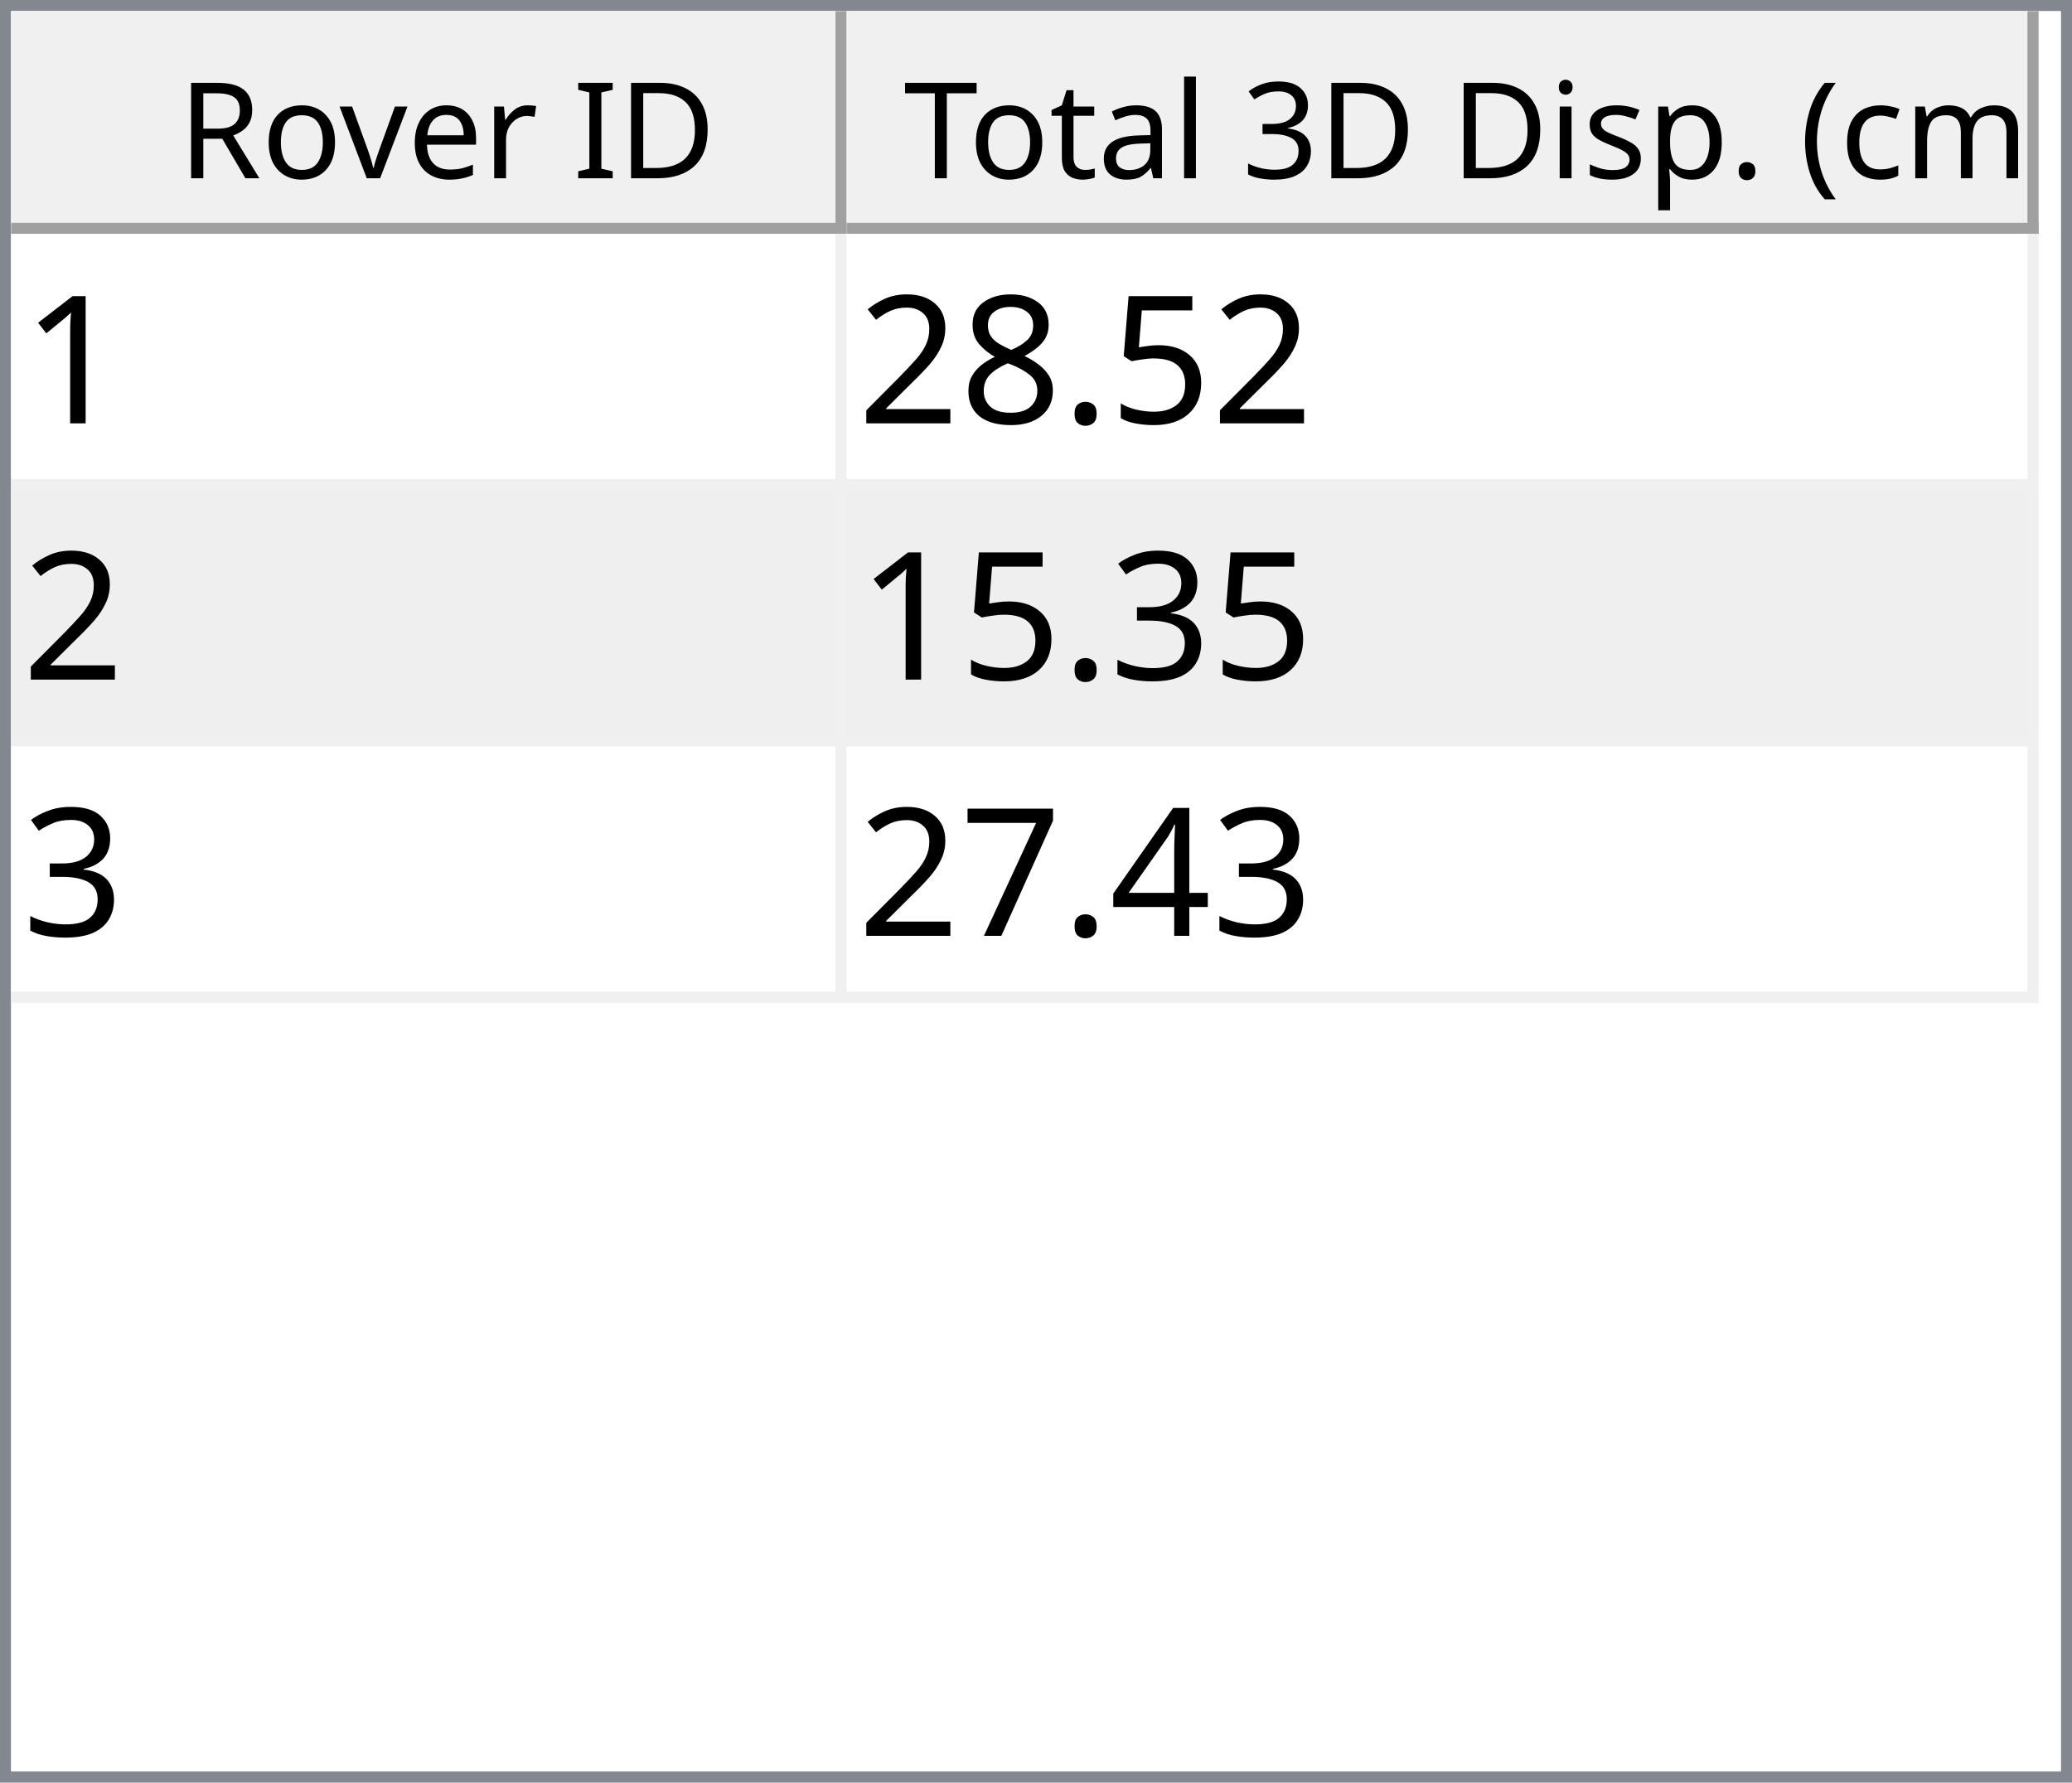
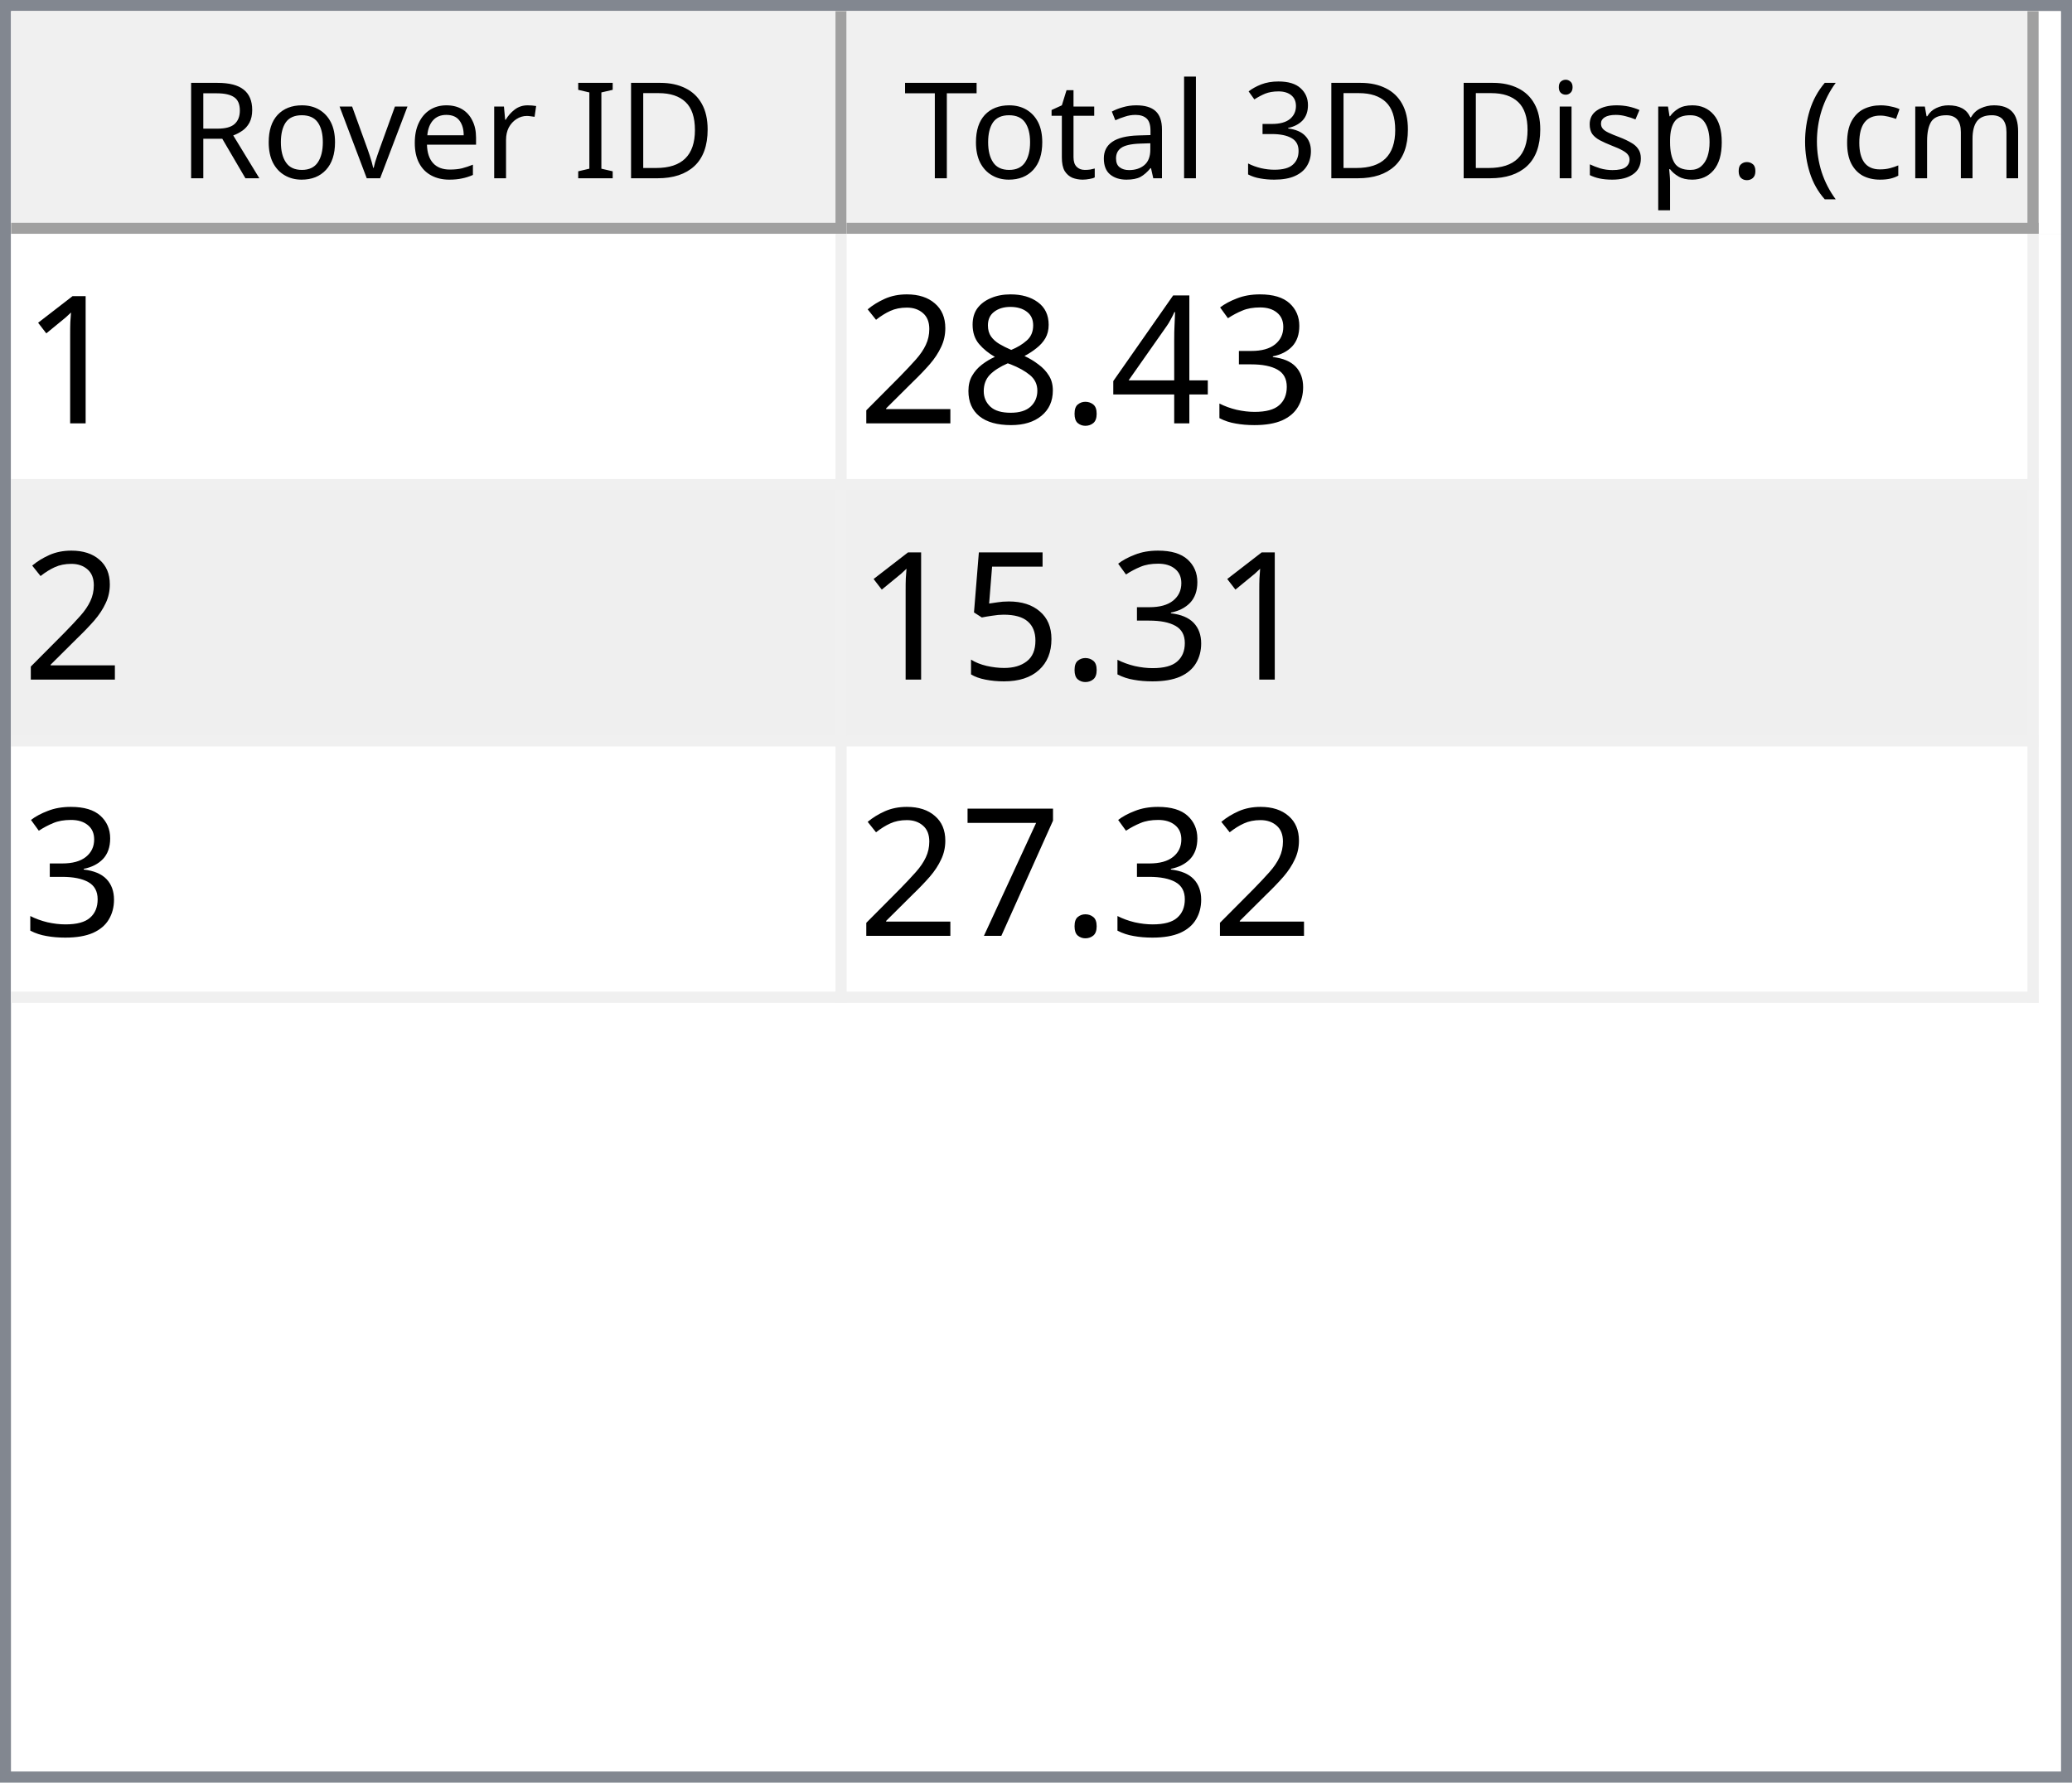
<svg xmlns="http://www.w3.org/2000/svg" style="fill-opacity:1; color-rendering:auto; color-interpolation:auto; text-rendering:auto; stroke:black; stroke-linecap:square; stroke-miterlimit:10; shape-rendering:auto; stroke-opacity:1; fill:black; stroke-dasharray:none; font-weight:normal; stroke-width:1; font-family:'Dialog'; font-style:normal; stroke-linejoin:miter; font-size:12px; stroke-dashoffset:0; image-rendering:auto;" width="186" height="160">
  <defs id="genericDefs" />
  <g>
    <defs id="defs1">
      <clipPath clipPathUnits="userSpaceOnUse" id="clipPath1">
        <path d="M0 0 L186 0 L186 160 L0 160 L0 0 Z" />
      </clipPath>
      <clipPath clipPathUnits="userSpaceOnUse" id="clipPath2">
        <path d="M0 0 L0 160 L186 160 L186 0 Z" />
      </clipPath>
      <clipPath clipPathUnits="userSpaceOnUse" id="clipPath3">
        <path d="M0 0 L0 20 L184 20 L184 0 Z" />
      </clipPath>
      <clipPath clipPathUnits="userSpaceOnUse" id="clipPath4">
        <path d="M0 0 L0 20 L75 20 L75 0 Z" />
      </clipPath>
      <clipPath clipPathUnits="userSpaceOnUse" id="clipPath5">
        <path d="M1 1 L1 19 L74 19 L74 1 Z" />
      </clipPath>
      <clipPath clipPathUnits="userSpaceOnUse" id="clipPath6">
        <path d="M0 0 L0 18 L73 18 L73 0 Z" />
      </clipPath>
      <clipPath clipPathUnits="userSpaceOnUse" id="clipPath7">
        <path d="M-0.5 -0.5 L-0.5 19.5 L74.5 19.5 L74.5 -0.5 Z" />
      </clipPath>
      <clipPath clipPathUnits="userSpaceOnUse" id="clipPath8">
        <path d="M0 0 L0 20 L107 20 L107 0 Z" />
      </clipPath>
      <clipPath clipPathUnits="userSpaceOnUse" id="clipPath9">
        <path d="M1 1 L1 19 L106 19 L106 1 Z" />
      </clipPath>
      <clipPath clipPathUnits="userSpaceOnUse" id="clipPath10">
        <path d="M0 0 L0 18 L105 18 L105 0 Z" />
      </clipPath>
      <clipPath clipPathUnits="userSpaceOnUse" id="clipPath11">
        <path d="M-0.5 -0.5 L-0.5 19.5 L106.5 19.5 L106.5 -0.5 Z" />
      </clipPath>
      <clipPath clipPathUnits="userSpaceOnUse" id="clipPath12">
        <path d="M0 0 L0 138 L184 138 L184 0 Z" />
      </clipPath>
      <clipPath clipPathUnits="userSpaceOnUse" id="clipPath13">
        <path d="M0 0 L0 69 L182 69 L182 0 Z" />
      </clipPath>
      <clipPath clipPathUnits="userSpaceOnUse" id="clipPath14">
        <path d="M-0.5 -0.5 L-0.5 68.5 L181.5 68.5 L181.5 -0.5 Z" />
      </clipPath>
      <clipPath clipPathUnits="userSpaceOnUse" id="clipPath15">
        <path d="M0 0 L0 22 L74 22 L74 0 Z" />
      </clipPath>
      <clipPath clipPathUnits="userSpaceOnUse" id="clipPath16">
        <path d="M0 0 L0 22 L106 22 L106 0 Z" />
      </clipPath>
      <font horiz-adv-x="64.551" id="font1">
        <font-face ascent="107.91" descent="25.098" units-per-em="100" style="font-style:normal; font-family:Segoe UI; font-weight:normal;" />
        <missing-glyph horiz-adv-x="64.551" d="M8.109 0 L8.109 68.266 L56.453 68.266 L56.453 0 L8.109 0 ZM15.328 7.234 L49.219 7.234 L49.219 61.031 L15.328 61.031 L15.328 7.234 Z" />
        <glyph unicode="D" horiz-adv-x="70.117" d="M9.188 0 L9.188 70.016 L28.516 70.016 Q65.531 70.016 65.531 35.891 Q65.531 19.672 55.25 9.836 Q44.969 0 27.734 0 L9.188 0 ZM17.391 62.594 L17.391 7.422 L27.828 7.422 Q41.609 7.422 49.273 14.797 Q56.938 22.172 56.938 35.688 Q56.938 62.594 28.328 62.594 L17.391 62.594 Z" />
        <glyph unicode="I" horiz-adv-x="26.611" d="M17.391 0 L9.188 0 L9.188 70.016 L17.391 70.016 L17.391 0 Z" />
        <glyph unicode=" " horiz-adv-x="27.393" d="" />
        <glyph unicode="r" horiz-adv-x="34.766" d="M34.188 41.891 Q32.078 43.5 28.125 43.5 Q23 43.5 19.555 38.672 Q16.109 33.844 16.109 25.484 L16.109 0 L8.109 0 L8.109 50 L16.109 50 L16.109 39.703 L16.312 39.703 Q18.016 44.969 21.531 47.922 Q25.047 50.875 29.391 50.875 Q32.516 50.875 34.188 50.203 L34.188 41.891 Z" />
        <glyph unicode="e" horiz-adv-x="52.295" d="M48.297 23 L12.984 23 Q13.188 14.656 17.484 10.109 Q21.781 5.562 29.297 5.562 Q37.75 5.562 44.828 11.141 L44.828 3.609 Q38.234 -1.172 27.391 -1.172 Q16.797 -1.172 10.742 5.641 Q4.688 12.453 4.688 24.812 Q4.688 36.469 11.305 43.82 Q17.922 51.172 27.734 51.172 Q37.547 51.172 42.922 44.828 Q48.297 38.484 48.297 27.203 L48.297 23 ZM40.094 29.781 Q40.047 36.719 36.75 40.578 Q33.453 44.438 27.594 44.438 Q21.922 44.438 17.969 40.383 Q14.016 36.328 13.094 29.781 L40.094 29.781 Z" />
        <glyph unicode="v" horiz-adv-x="47.9" d="M47.406 50 L27.484 0 L19.625 0 L0.688 50 L9.469 50 L22.172 13.672 Q23.578 9.672 23.922 6.688 L24.125 6.688 Q24.609 10.453 25.688 13.484 L38.969 50 L47.406 50 Z" />
        <glyph unicode="o" horiz-adv-x="58.594" d="M29 -1.172 Q17.922 -1.172 11.305 5.836 Q4.688 12.844 4.688 24.422 Q4.688 37.016 11.57 44.094 Q18.453 51.172 30.172 51.172 Q41.359 51.172 47.633 44.289 Q53.906 37.406 53.906 25.203 Q53.906 13.234 47.141 6.031 Q40.375 -1.172 29 -1.172 ZM29.594 44.438 Q21.875 44.438 17.383 39.188 Q12.891 33.938 12.891 24.703 Q12.891 15.828 17.43 10.695 Q21.969 5.562 29.594 5.562 Q37.359 5.562 41.531 10.594 Q45.703 15.625 45.703 24.906 Q45.703 34.281 41.531 39.359 Q37.359 44.438 29.594 44.438 Z" />
        <glyph unicode="R" horiz-adv-x="59.814" d="M59.375 0 L49.609 0 L37.891 19.625 Q36.281 22.359 34.766 24.289 Q33.25 26.219 31.664 27.438 Q30.078 28.656 28.25 29.219 Q26.422 29.781 24.125 29.781 L17.391 29.781 L17.391 0 L9.188 0 L9.188 70.016 L30.078 70.016 Q34.672 70.016 38.555 68.867 Q42.438 67.719 45.289 65.375 Q48.141 63.031 49.758 59.547 Q51.375 56.062 51.375 51.375 Q51.375 47.703 50.273 44.656 Q49.172 41.609 47.148 39.211 Q45.125 36.812 42.266 35.133 Q39.406 33.453 35.844 32.516 L35.844 32.328 Q37.594 31.547 38.891 30.547 Q40.188 29.547 41.359 28.18 Q42.531 26.812 43.68 25.078 Q44.828 23.344 46.234 21.047 L59.375 0 ZM17.391 62.594 L17.391 37.203 L28.516 37.203 Q31.594 37.203 34.203 38.133 Q36.812 39.062 38.719 40.797 Q40.625 42.531 41.703 45.047 Q42.781 47.562 42.781 50.688 Q42.781 56.297 39.141 59.445 Q35.5 62.594 28.609 62.594 L17.391 62.594 Z" />
        <glyph unicode=")" horiz-adv-x="30.176" d="M8.297 -15.922 L1.172 -15.922 Q16.406 2.344 16.406 26.812 Q16.406 51.469 1.078 70.016 L8.297 70.016 Q23.531 52.156 23.531 26.703 Q23.531 1.375 8.297 -15.922 Z" />
        <glyph unicode="m" horiz-adv-x="86.133" d="M79.109 0 L71.094 0 L71.094 28.719 Q71.094 37.016 68.531 40.727 Q65.969 44.438 59.906 44.438 Q54.781 44.438 51.195 39.75 Q47.609 35.062 47.609 28.516 L47.609 0 L39.594 0 L39.594 29.688 Q39.594 44.438 28.219 44.438 Q22.953 44.438 19.531 40.016 Q16.109 35.594 16.109 28.516 L16.109 0 L8.109 0 L8.109 50 L16.109 50 L16.109 42.094 L16.312 42.094 Q21.625 51.172 31.844 51.172 Q36.969 51.172 40.773 48.312 Q44.578 45.453 46 40.828 Q51.562 51.172 62.594 51.172 Q79.109 51.172 79.109 30.812 L79.109 0 Z" />
        <glyph unicode="c" horiz-adv-x="46.191" d="M42.188 2.297 Q36.422 -1.172 28.516 -1.172 Q17.828 -1.172 11.258 5.789 Q4.688 12.75 4.688 23.828 Q4.688 36.188 11.766 43.68 Q18.844 51.172 30.672 51.172 Q37.25 51.172 42.281 48.734 L42.281 40.531 Q36.719 44.438 30.375 44.438 Q22.703 44.438 17.797 38.945 Q12.891 33.453 12.891 24.516 Q12.891 15.719 17.508 10.641 Q22.125 5.562 29.891 5.562 Q36.422 5.562 42.188 9.906 L42.188 2.297 Z" />
        <glyph unicode="(" horiz-adv-x="30.176" d="M29.109 -15.922 L21.969 -15.922 Q6.844 1.375 6.844 26.703 Q6.844 52.156 21.969 70.016 L29.203 70.016 Q13.875 51.469 13.875 26.812 Q13.875 2.344 29.109 -15.922 Z" />
        <glyph unicode="." horiz-adv-x="21.68" d="M10.891 -1.078 Q8.641 -1.078 7.055 0.539 Q5.469 2.156 5.469 4.391 Q5.469 6.641 7.055 8.273 Q8.641 9.906 10.891 9.906 Q13.188 9.906 14.797 8.273 Q16.406 6.641 16.406 4.391 Q16.406 2.156 14.797 0.539 Q13.188 -1.078 10.891 -1.078 Z" />
        <glyph unicode="p" horiz-adv-x="58.789" d="M16.312 7.234 L16.109 7.234 L16.109 -23 L8.109 -23 L8.109 50 L16.109 50 L16.109 41.219 L16.312 41.219 Q22.219 51.172 33.594 51.172 Q43.266 51.172 48.688 44.461 Q54.109 37.75 54.109 26.469 Q54.109 13.922 48 6.375 Q41.891 -1.172 31.297 -1.172 Q21.578 -1.172 16.312 7.234 ZM16.109 27.391 L16.109 20.406 Q16.109 14.203 20.141 9.883 Q24.172 5.562 30.375 5.562 Q37.641 5.562 41.773 11.133 Q45.906 16.703 45.906 26.609 Q45.906 34.969 42.047 39.703 Q38.188 44.438 31.594 44.438 Q24.609 44.438 20.359 39.578 Q16.109 34.719 16.109 27.391 Z" />
        <glyph unicode="s" horiz-adv-x="42.432" d="M5.078 1.812 L5.078 10.406 Q11.625 5.562 19.484 5.562 Q30.031 5.562 30.031 12.594 Q30.031 14.594 29.125 15.992 Q28.219 17.391 26.68 18.461 Q25.141 19.531 23.07 20.383 Q21 21.234 18.609 22.172 Q15.281 23.484 12.766 24.828 Q10.25 26.172 8.57 27.859 Q6.891 29.547 6.031 31.695 Q5.172 33.844 5.172 36.719 Q5.172 40.234 6.789 42.945 Q8.406 45.656 11.086 47.484 Q13.766 49.312 17.211 50.242 Q20.656 51.172 24.312 51.172 Q30.812 51.172 35.938 48.922 L35.938 40.828 Q30.422 44.438 23.25 44.438 Q21 44.438 19.195 43.922 Q17.391 43.406 16.094 42.477 Q14.797 41.547 14.086 40.258 Q13.375 38.969 13.375 37.406 Q13.375 35.453 14.086 34.133 Q14.797 32.812 16.164 31.789 Q17.531 30.766 19.484 29.938 Q21.438 29.109 23.922 28.125 Q27.25 26.859 29.883 25.516 Q32.516 24.172 34.375 22.484 Q36.234 20.797 37.234 18.602 Q38.234 16.406 38.234 13.375 Q38.234 9.672 36.602 6.938 Q34.969 4.203 32.234 2.398 Q29.5 0.594 25.93 -0.289 Q22.359 -1.172 18.453 -1.172 Q10.75 -1.172 5.078 1.812 Z" />
        <glyph unicode="i" horiz-adv-x="24.219" d="M12.203 62.703 Q10.062 62.703 8.547 64.164 Q7.031 65.625 7.031 67.875 Q7.031 70.125 8.547 71.609 Q10.062 73.094 12.203 73.094 Q14.406 73.094 15.945 71.609 Q17.484 70.125 17.484 67.875 Q17.484 65.719 15.945 64.211 Q14.406 62.703 12.203 62.703 ZM16.109 0 L8.109 0 L8.109 50 L16.109 50 L16.109 0 Z" />
        <glyph unicode="3" horiz-adv-x="53.906" d="M46.531 19.828 Q46.531 15.094 44.75 11.211 Q42.969 7.328 39.719 4.57 Q36.469 1.812 31.93 0.297 Q27.391 -1.219 21.922 -1.219 Q11.922 -1.219 6 2.594 L6 11.188 Q13.094 5.609 22.219 5.609 Q25.875 5.609 28.828 6.539 Q31.781 7.469 33.906 9.227 Q36.031 10.984 37.18 13.477 Q38.328 15.969 38.328 19.094 Q38.328 32.812 18.797 32.812 L12.984 32.812 L12.984 39.594 L18.5 39.594 Q35.797 39.594 35.797 52.484 Q35.797 64.406 22.609 64.406 Q15.188 64.406 8.688 59.422 L8.688 67.188 Q15.375 71.188 24.609 71.188 Q29 71.188 32.57 69.969 Q36.141 68.75 38.68 66.555 Q41.219 64.359 42.609 61.281 Q44 58.203 44 54.5 Q44 40.672 30.031 36.719 L30.031 36.531 Q33.594 36.141 36.625 34.797 Q39.656 33.453 41.852 31.305 Q44.047 29.156 45.289 26.25 Q46.531 23.344 46.531 19.828 Z" />
        <glyph unicode="l" horiz-adv-x="24.219" d="M16.109 0 L8.109 0 L8.109 74.031 L16.109 74.031 L16.109 0 Z" />
        <glyph unicode="a" horiz-adv-x="50.879" d="M43.891 0 L35.891 0 L35.891 7.812 L35.688 7.812 Q30.469 -1.172 20.312 -1.172 Q12.844 -1.172 8.617 2.781 Q4.391 6.734 4.391 13.281 Q4.391 27.297 20.906 29.594 L35.891 31.688 Q35.891 44.438 25.594 44.438 Q16.547 44.438 9.281 38.281 L9.281 46.484 Q16.656 51.172 26.266 51.172 Q43.891 51.172 43.891 32.516 L43.891 0 ZM35.891 25.297 L23.828 23.641 Q18.266 22.859 15.43 20.875 Q12.594 18.891 12.594 13.875 Q12.594 10.203 15.211 7.883 Q17.828 5.562 22.172 5.562 Q28.125 5.562 32.008 9.742 Q35.891 13.922 35.891 20.312 L35.891 25.297 Z" />
        <glyph unicode="t" horiz-adv-x="33.887" d="M31.297 0.484 Q28.469 -1.078 23.828 -1.078 Q10.688 -1.078 10.688 13.578 L10.688 43.172 L2.094 43.172 L2.094 50 L10.688 50 L10.688 62.203 L18.703 64.797 L18.703 50 L31.297 50 L31.297 43.172 L18.703 43.172 L18.703 14.984 Q18.703 9.969 20.414 7.82 Q22.125 5.672 26.078 5.672 Q29.109 5.672 31.297 7.328 L31.297 0.484 Z" />
        <glyph unicode="T" horiz-adv-x="52.393" d="M50.594 62.594 L30.375 62.594 L30.375 0 L22.172 0 L22.172 62.594 L2 62.594 L2 70.016 L50.594 70.016 L50.594 62.594 Z" />
      </font>
      <font horiz-adv-x="75.0" id="font2">
        <font-face ascent="100.537" descent="21.973" units-per-em="100" style="font-style:normal; font-family:sans-serif; font-weight:normal;" />
        <missing-glyph horiz-adv-x="75.0" d="M12.5 0 L12.5 62.5 L62.5 62.5 L62.5 0 L12.5 0 ZM14.062 1.562 L60.938 1.562 L60.938 60.938 L14.062 60.938 L14.062 1.562 Z" />
        <glyph unicode="1" horiz-adv-x="55.615" d="M37.25 0 L28.469 0 L28.469 56 Q25.297 52.984 20.141 49.953 Q14.984 46.922 10.891 45.406 L10.891 53.906 Q18.266 57.375 23.781 62.305 Q29.297 67.234 31.594 71.875 L37.25 71.875 L37.25 0 Z" />
-         <glyph unicode="5" horiz-adv-x="55.615" d="M4.156 18.75 L13.375 19.531 Q14.406 12.797 18.141 9.398 Q21.875 6 27.156 6 Q33.5 6 37.891 10.789 Q42.281 15.578 42.281 23.484 Q42.281 31 38.062 35.352 Q33.844 39.703 27 39.703 Q22.75 39.703 19.336 37.773 Q15.922 35.844 13.969 32.766 L5.719 33.844 L12.641 70.609 L48.25 70.609 L48.25 62.203 L19.672 62.203 L15.828 42.969 Q22.266 47.469 29.344 47.469 Q38.719 47.469 45.164 40.969 Q51.609 34.469 51.609 24.266 Q51.609 14.547 45.953 7.469 Q39.062 -1.219 27.156 -1.219 Q17.391 -1.219 11.211 4.25 Q5.031 9.719 4.156 18.75 Z" />
+         <glyph unicode="3" horiz-adv-x="55.615" d="M4.203 18.891 L12.984 20.062 Q14.5 12.594 18.141 9.297 Q21.781 6 27 6 Q33.203 6 37.477 10.297 Q41.75 14.594 41.75 20.953 Q41.75 27 37.797 30.93 Q33.844 34.859 27.734 34.859 Q25.25 34.859 21.531 33.891 L22.516 41.609 Q23.391 41.5 23.922 41.5 Q29.547 41.5 34.039 44.43 Q38.531 47.359 38.531 53.469 Q38.531 58.297 35.258 61.477 Q31.984 64.656 26.812 64.656 Q21.688 64.656 18.266 61.43 Q14.844 58.203 13.875 51.766 L5.078 53.328 Q6.688 62.156 12.398 67.016 Q18.109 71.875 26.609 71.875 Q32.469 71.875 37.398 69.359 Q42.328 66.844 44.945 62.5 Q47.562 58.156 47.562 53.266 Q47.562 48.641 45.07 44.828 Q42.578 41.016 37.703 38.766 Q44.047 37.312 47.562 32.695 Q51.078 28.078 51.078 21.141 Q51.078 11.766 44.242 5.25 Q37.406 -1.266 26.953 -1.266 Q17.531 -1.266 11.305 4.352 Q5.078 9.969 4.203 18.891 Z" />
+         <glyph unicode="4" horiz-adv-x="55.615" d="M32.328 0 L32.328 17.141 L1.266 17.141 L1.266 25.203 L33.938 71.578 L41.109 71.578 L41.109 25.203 L50.781 25.203 L50.781 17.141 L41.109 17.141 L41.109 0 L32.328 0 ZM32.328 25.203 L32.328 57.469 L9.906 25.203 L32.328 25.203 Z" />
        <glyph unicode="." horiz-adv-x="27.783" d="M9.078 0 L9.078 10.016 L19.094 10.016 L19.094 0 L9.078 0 Z" />
        <glyph unicode="8" horiz-adv-x="55.615" d="M17.672 38.812 Q12.203 40.828 9.57 44.539 Q6.938 48.25 6.938 53.422 Q6.938 61.234 12.555 66.555 Q18.172 71.875 27.484 71.875 Q36.859 71.875 42.578 66.43 Q48.297 60.984 48.297 53.172 Q48.297 48.188 45.68 44.508 Q43.062 40.828 37.75 38.812 Q44.344 36.672 47.781 31.883 Q51.219 27.094 51.219 20.453 Q51.219 11.281 44.727 5.031 Q38.234 -1.219 27.641 -1.219 Q17.047 -1.219 10.547 5.055 Q4.047 11.328 4.047 20.703 Q4.047 27.688 7.594 32.398 Q11.141 37.109 17.672 38.812 ZM15.922 53.719 Q15.922 48.641 19.195 45.414 Q22.469 42.188 27.688 42.188 Q32.766 42.188 36.016 45.383 Q39.266 48.578 39.266 53.219 Q39.266 58.062 35.914 61.359 Q32.562 64.656 27.594 64.656 Q22.562 64.656 19.242 61.43 Q15.922 58.203 15.922 53.719 ZM13.094 20.656 Q13.094 16.891 14.875 13.375 Q16.656 9.859 20.172 7.93 Q23.688 6 27.734 6 Q34.031 6 38.133 10.055 Q42.234 14.109 42.234 20.359 Q42.234 26.703 38.016 30.859 Q33.797 35.016 27.438 35.016 Q21.234 35.016 17.164 30.914 Q13.094 26.812 13.094 20.656 Z" />
        <glyph unicode="2" horiz-adv-x="55.615" d="M50.344 8.453 L50.344 0 L3.031 0 Q2.938 3.172 4.047 6.109 Q5.859 10.938 9.836 15.625 Q13.812 20.312 21.344 26.469 Q33.016 36.031 37.117 41.625 Q41.219 47.219 41.219 52.203 Q41.219 57.422 37.477 61.008 Q33.734 64.594 27.734 64.594 Q21.391 64.594 17.578 60.789 Q13.766 56.984 13.719 50.25 L4.688 51.172 Q5.609 61.281 11.664 66.578 Q17.719 71.875 27.938 71.875 Q38.234 71.875 44.242 66.164 Q50.25 60.453 50.25 52 Q50.25 47.703 48.492 43.555 Q46.734 39.406 42.656 34.812 Q38.578 30.219 29.109 22.219 Q21.188 15.578 18.945 13.211 Q16.703 10.844 15.234 8.453 L50.344 8.453 Z" />
-         <glyph unicode="3" horiz-adv-x="55.615" d="M4.203 18.891 L12.984 20.062 Q14.5 12.594 18.141 9.297 Q21.781 6 27 6 Q33.203 6 37.477 10.297 Q41.75 14.594 41.75 20.953 Q41.75 27 37.797 30.93 Q33.844 34.859 27.734 34.859 Q25.25 34.859 21.531 33.891 L22.516 41.609 Q23.391 41.5 23.922 41.5 Q29.547 41.5 34.039 44.43 Q38.531 47.359 38.531 53.469 Q38.531 58.297 35.258 61.477 Q31.984 64.656 26.812 64.656 Q21.688 64.656 18.266 61.43 Q14.844 58.203 13.875 51.766 L5.078 53.328 Q6.688 62.156 12.398 67.016 Q18.109 71.875 26.609 71.875 Q32.469 71.875 37.398 69.359 Q42.328 66.844 44.945 62.5 Q47.562 58.156 47.562 53.266 Q47.562 48.641 45.07 44.828 Q42.578 41.016 37.703 38.766 Q44.047 37.312 47.562 32.695 Q51.078 28.078 51.078 21.141 Q51.078 11.766 44.242 5.25 Q37.406 -1.266 26.953 -1.266 Q17.531 -1.266 11.305 4.352 Q5.078 9.969 4.203 18.891 Z" />
-         <glyph unicode="4" horiz-adv-x="55.615" d="M32.328 0 L32.328 17.141 L1.266 17.141 L1.266 25.203 L33.938 71.578 L41.109 71.578 L41.109 25.203 L50.781 25.203 L50.781 17.141 L41.109 17.141 L41.109 0 L32.328 0 ZM32.328 25.203 L32.328 57.469 L9.906 25.203 L32.328 25.203 Z" />
+         <glyph unicode="5" horiz-adv-x="55.615" d="M4.156 18.75 L13.375 19.531 Q14.406 12.797 18.141 9.398 Q21.875 6 27.156 6 Q33.5 6 37.891 10.789 Q42.281 15.578 42.281 23.484 Q42.281 31 38.062 35.352 Q33.844 39.703 27 39.703 Q22.75 39.703 19.336 37.773 Q15.922 35.844 13.969 32.766 L5.719 33.844 L12.641 70.609 L48.25 70.609 L48.25 62.203 L19.672 62.203 L15.828 42.969 Q22.266 47.469 29.344 47.469 Q38.719 47.469 45.164 40.969 Q51.609 34.469 51.609 24.266 Q51.609 14.547 45.953 7.469 Q39.062 -1.219 27.156 -1.219 Q17.391 -1.219 11.211 4.25 Q5.031 9.719 4.156 18.75 Z" />
        <glyph unicode="7" horiz-adv-x="55.615" d="M4.734 62.203 L4.734 70.656 L51.078 70.656 L51.078 63.812 Q44.234 56.547 37.523 44.484 Q30.812 32.422 27.156 19.672 Q24.516 10.688 23.781 0 L14.75 0 Q14.891 8.453 18.062 20.414 Q21.234 32.375 27.172 43.484 Q33.109 54.594 39.797 62.203 L4.734 62.203 Z" />
      </font>
    </defs>
    <g style="fill:white; stroke:white;">
      <rect x="0" y="0" width="186" style="clip-path:url(#clipPath1); stroke:none;" height="160" />
    </g>
    <g style="fill:white; text-rendering:optimizeSpeed; color-rendering:optimizeSpeed; image-rendering:optimizeSpeed; shape-rendering:crispEdges; stroke:white; color-interpolation:sRGB;">
      <rect x="0" width="186" height="160" y="0" style="stroke:none;" />
      <path style="stroke:none;" d="M0 160 L186 160 L186 0 L0 0 Z" />
    </g>
    <g style="fill:rgb(240,240,240); font-family:'Segoe UI'; stroke:rgb(240,240,240);">
      <rect x="0" y="0" width="186" style="clip-path:url(#clipPath2); stroke:none;" height="160" />
    </g>
    <g style="fill:rgb(130,135,144); font-family:'Segoe UI'; stroke:rgb(130,135,144);">
      <path d="M0 0 L186 0 L186 160 L0 160 L0 0 ZM1 1 L185 1 L185 159 L1 159 L1 1 Z" style="fill-rule:evenodd; clip-path:url(#clipPath2); stroke:none;" />
    </g>
    <g style="fill:white; font-family:'Segoe UI'; stroke:white;" transform="translate(1,1)">
      <rect x="0" y="0" width="184" style="clip-path:url(#clipPath3); stroke:none;" height="20" />
    </g>
    <g style="fill:rgb(240,240,240); font-family:'Segoe UI'; stroke:rgb(240,240,240);" transform="translate(1,1)">
      <rect x="0" y="0" width="75" style="clip-path:url(#clipPath4); stroke:none;" height="20" />
    </g>
    <g style="font-family:'Segoe UI';" transform="translate(2,2)">
      <text x="14" xml:space="preserve" y="14" style="clip-path:url(#clipPath6); stroke:none;">Rover ID</text>
    </g>
    <g style="fill:rgb(160,160,160); font-family:'Segoe UI'; stroke:rgb(160,160,160); stroke-linejoin:bevel;" transform="translate(1.5,1.5)">
      <line x1="74" x2="74" y1="0" style="fill:none; clip-path:url(#clipPath7);" y2="19" />
    </g>
    <g style="fill:rgb(160,160,160); font-family:'Segoe UI'; stroke:rgb(160,160,160); stroke-linejoin:bevel;" transform="matrix(1,0,0,1,1,1) translate(0.5,0.5)">
      <line x1="0" x2="74" y1="19" style="fill:none; clip-path:url(#clipPath7);" y2="19" />
    </g>
    <g style="fill:rgb(240,240,240); font-family:'Segoe UI'; stroke:rgb(240,240,240);" transform="translate(76,1)">
      <rect x="0" y="0" width="107" style="clip-path:url(#clipPath8); stroke:none;" height="20" />
    </g>
    <g style="font-family:'Segoe UI';" transform="translate(77,2)">
      <text x="1" xml:space="preserve" y="14" style="clip-path:url(#clipPath10); stroke:none;"> Total 3D Disp. (cm)</text>
    </g>
    <g style="fill:rgb(160,160,160); font-family:'Segoe UI'; stroke:rgb(160,160,160); stroke-linejoin:bevel;" transform="translate(76.5,1.5)">
      <line x1="106" x2="106" y1="0" style="fill:none; clip-path:url(#clipPath11);" y2="19" />
    </g>
    <g style="fill:rgb(160,160,160); font-family:'Segoe UI'; stroke:rgb(160,160,160); stroke-linejoin:bevel;" transform="matrix(1,0,0,1,76,1) translate(0.5,0.5)">
      <line x1="0" x2="106" y1="19" style="fill:none; clip-path:url(#clipPath11);" y2="19" />
    </g>
    <g style="fill:white; font-family:'Segoe UI'; stroke:white;" transform="translate(1,21)">
      <rect x="0" y="0" width="184" style="clip-path:url(#clipPath12); stroke:none;" height="138" />
    </g>
    <g style="fill:rgb(240,240,240); font-size:16px; font-family:sans-serif; stroke:rgb(240,240,240);" transform="translate(1,21)">
      <rect x="0" y="0" width="182" style="clip-path:url(#clipPath13); stroke:none;" height="69" />
      <line transform="translate(0.5,0.5)" x1="0" x2="181" y1="22" style="clip-path:url(#clipPath14); fill:none; stroke-linejoin:bevel;" y2="22" />
    </g>
    <g transform="matrix(1,0,0,1,1,21) translate(0.5,0.5)" style="fill:rgb(240,240,240); font-size:16px; font-family:sans-serif; stroke:rgb(240,240,240); stroke-linejoin:bevel;">
      <line x1="0" x2="181" y1="45" style="fill:none; clip-path:url(#clipPath14);" y2="45" />
    </g>
    <g transform="matrix(1,0,0,1,1,21) translate(0.5,0.5)" style="fill:rgb(240,240,240); font-size:16px; font-family:sans-serif; stroke:rgb(240,240,240); stroke-linejoin:bevel;">
      <line x1="0" x2="181" y1="68" style="fill:none; clip-path:url(#clipPath14);" y2="68" />
    </g>
    <g transform="matrix(1,0,0,1,1,21) translate(0.5,0.5)" style="fill:rgb(240,240,240); font-size:16px; font-family:sans-serif; stroke:rgb(240,240,240); stroke-linejoin:bevel;">
      <line x1="74" x2="74" y1="0" style="fill:none; clip-path:url(#clipPath14);" y2="68" />
    </g>
    <g transform="matrix(1,0,0,1,1,21) translate(0.5,0.5)" style="fill:rgb(240,240,240); font-size:16px; font-family:sans-serif; stroke:rgb(240,240,240); stroke-linejoin:bevel;">
      <line x1="181" x2="181" y1="0" style="fill:none; clip-path:url(#clipPath14);" y2="68" />
    </g>
    <g style="fill:white; font-size:16px; font-family:sans-serif; stroke:white;" transform="matrix(1,0,0,1,1,21)">
      <rect x="0" y="0" width="74" style="clip-path:url(#clipPath15); stroke:none;" height="22" />
      <text x="1" y="17" style="fill:black; clip-path:url(#clipPath15); stroke:none;" xml:space="preserve">1</text>
    </g>
    <g style="fill:white; font-size:16px; font-family:sans-serif; stroke:white;" transform="matrix(1,0,0,1,1,21) translate(75,0)">
      <rect x="0" y="0" width="106" style="clip-path:url(#clipPath16); stroke:none;" height="22" />
-       <text x="1" y="17" style="fill:black; clip-path:url(#clipPath16); stroke:none;" xml:space="preserve">28.52</text>
+       <text x="1" y="17" style="fill:black; clip-path:url(#clipPath16); stroke:none;" xml:space="preserve">28.43</text>
    </g>
    <g style="fill:rgb(239,239,239); font-size:16px; font-family:sans-serif; stroke:rgb(239,239,239);" transform="matrix(1,0,0,1,1,21) translate(0,23)">
      <rect x="0" y="0" width="74" style="clip-path:url(#clipPath15); stroke:none;" height="22" />
      <text x="1" y="17" style="fill:black; clip-path:url(#clipPath15); stroke:none;" xml:space="preserve">2</text>
    </g>
    <g style="fill:rgb(239,239,239); font-size:16px; font-family:sans-serif; stroke:rgb(239,239,239);" transform="matrix(1,0,0,1,1,21) translate(75,23)">
      <rect x="0" y="0" width="106" style="clip-path:url(#clipPath16); stroke:none;" height="22" />
-       <text x="1" y="17" style="fill:black; clip-path:url(#clipPath16); stroke:none;" xml:space="preserve">15.35</text>
+       <text x="1" y="17" style="fill:black; clip-path:url(#clipPath16); stroke:none;" xml:space="preserve">15.31</text>
    </g>
    <g style="fill:white; font-size:16px; font-family:sans-serif; stroke:white;" transform="matrix(1,0,0,1,1,21) translate(0,46)">
      <rect x="0" y="0" width="74" style="clip-path:url(#clipPath15); stroke:none;" height="22" />
      <text x="1" y="17" style="fill:black; clip-path:url(#clipPath15); stroke:none;" xml:space="preserve">3</text>
    </g>
    <g style="fill:white; font-size:16px; font-family:sans-serif; stroke:white;" transform="matrix(1,0,0,1,1,21) translate(75,46)">
      <rect x="0" y="0" width="106" style="clip-path:url(#clipPath16); stroke:none;" height="22" />
-       <text x="1" y="17" style="fill:black; clip-path:url(#clipPath16); stroke:none;" xml:space="preserve">27.43</text>
+       <text x="1" y="17" style="fill:black; clip-path:url(#clipPath16); stroke:none;" xml:space="preserve">27.32</text>
    </g>
  </g>
</svg>
